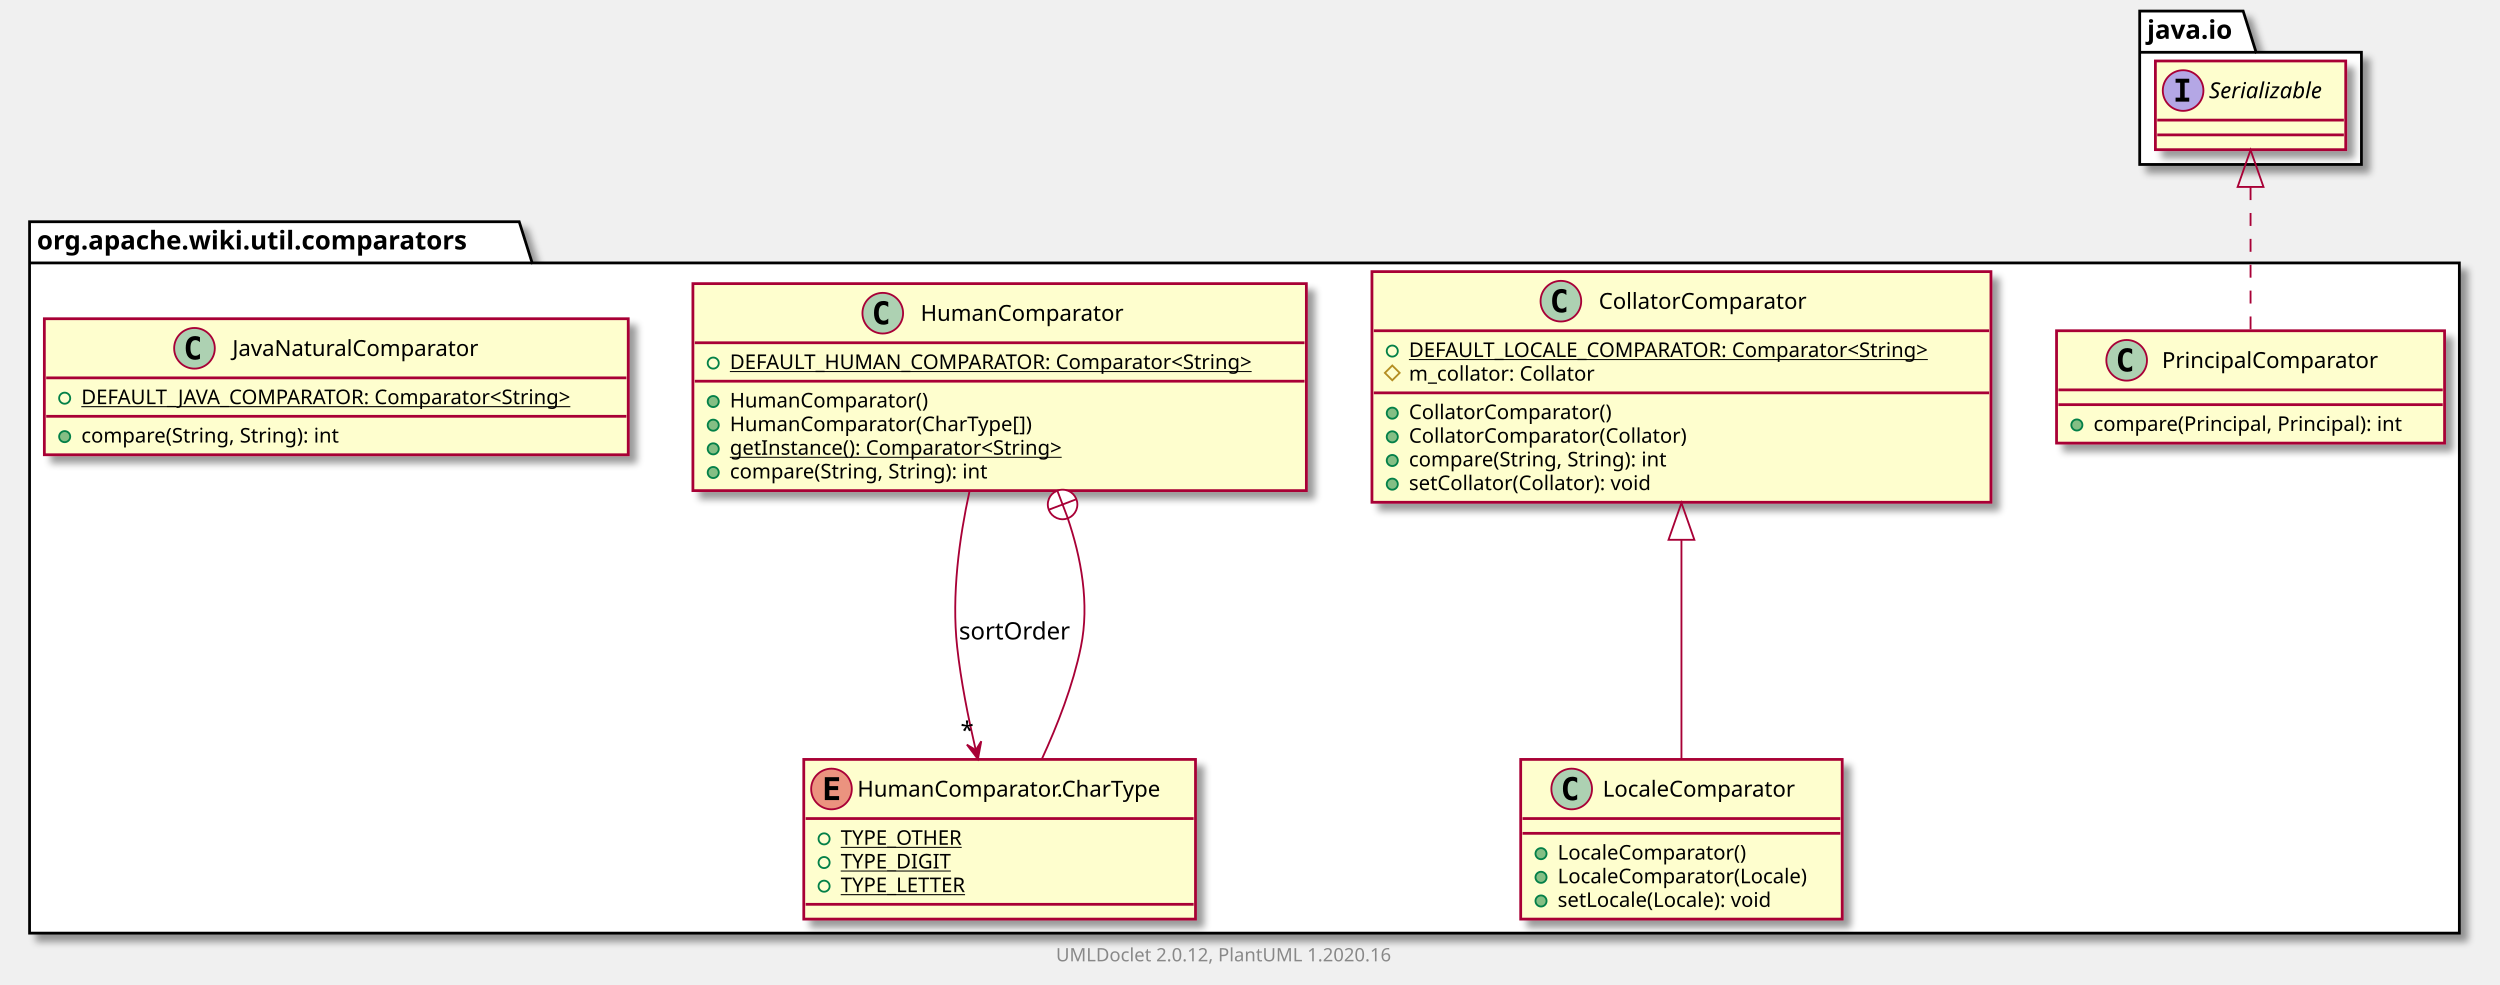
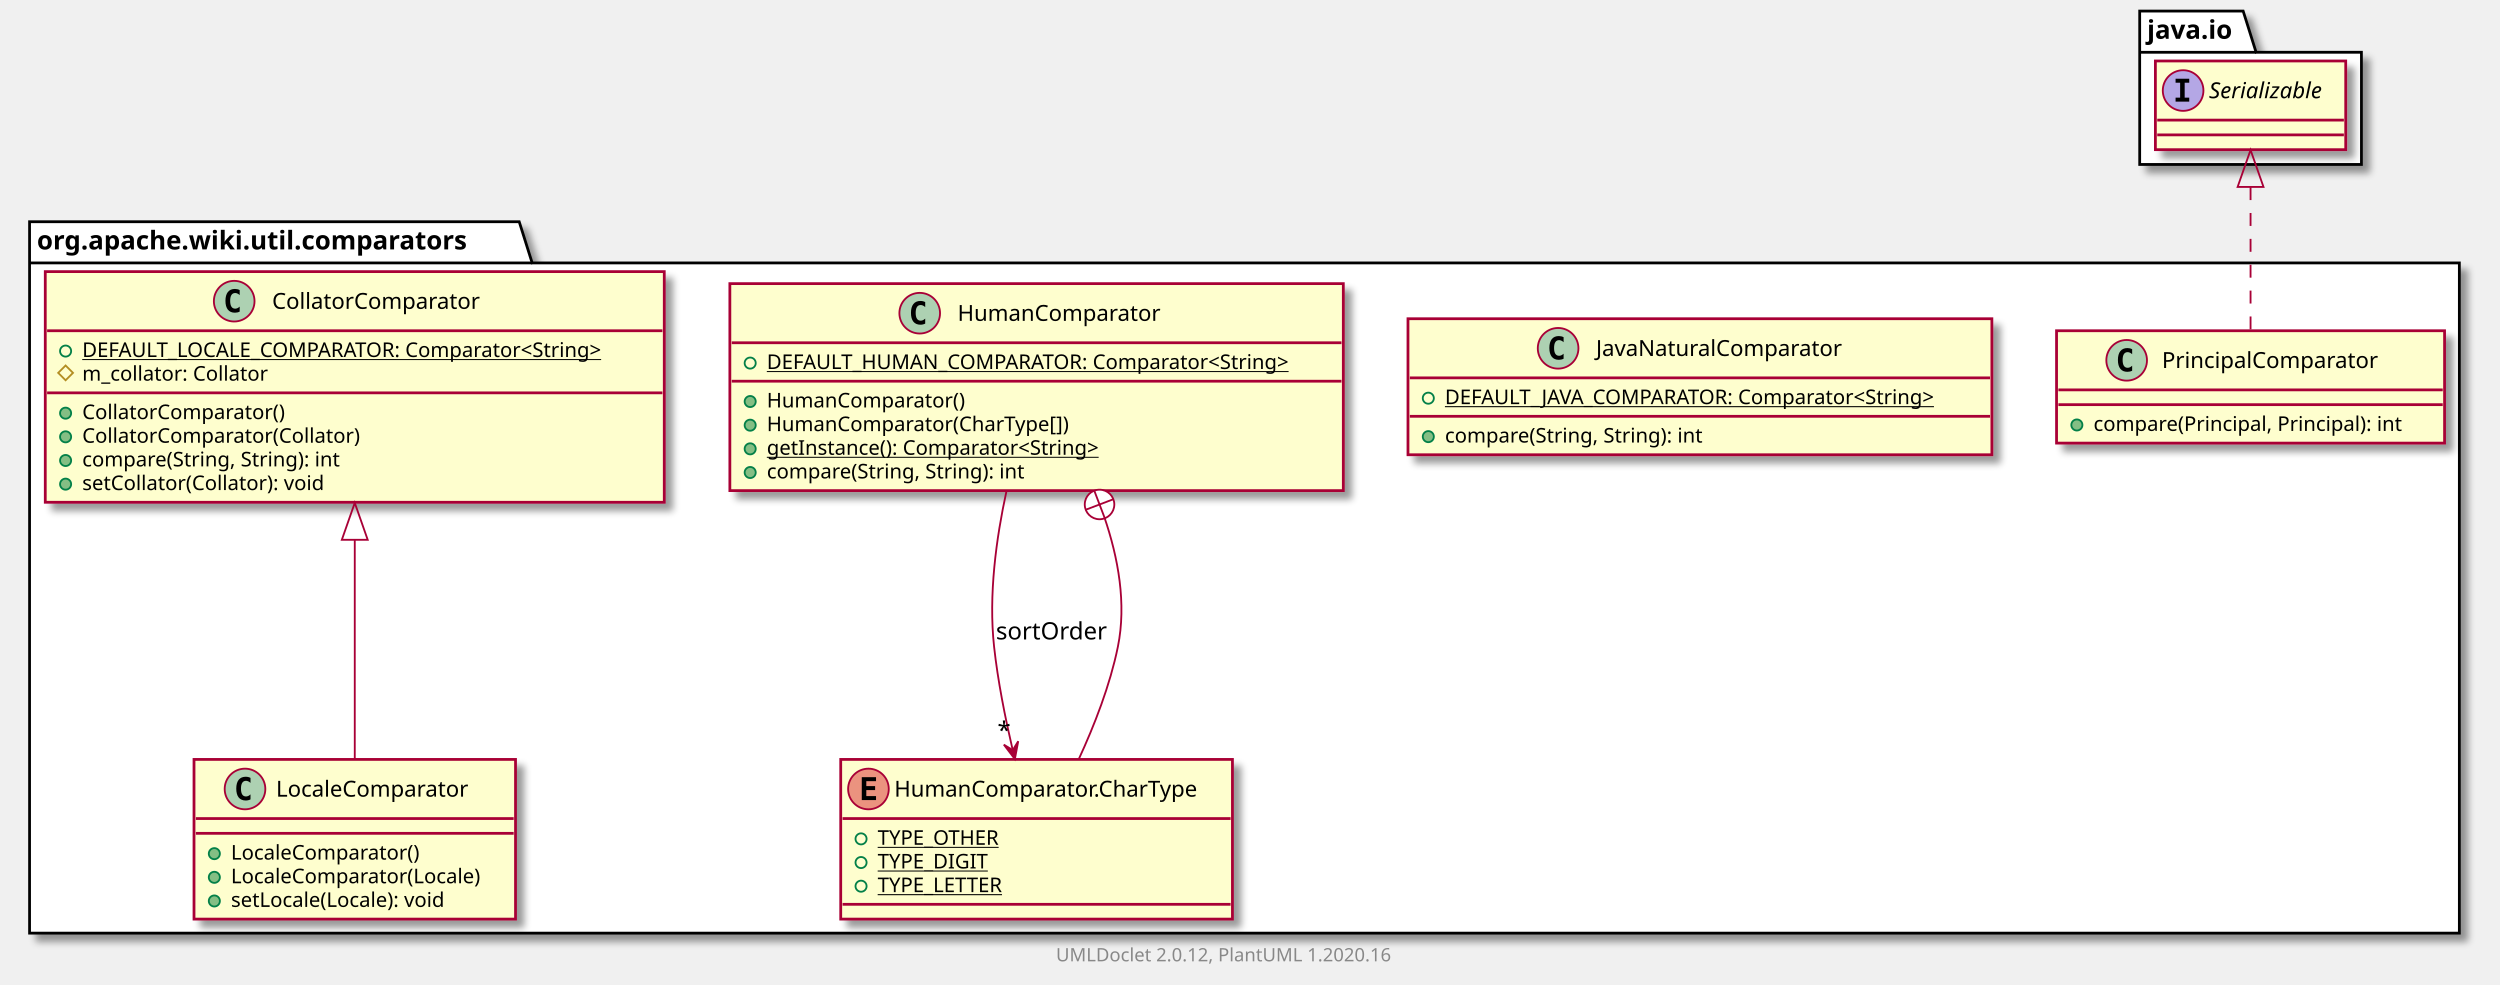
<svg xmlns="http://www.w3.org/2000/svg" xmlns:xlink="http://www.w3.org/1999/xlink" contentScriptType="application/ecmascript" contentStyleType="text/css" height="533px" preserveAspectRatio="none" style="width:1353px;height:533px;" version="1.1" viewBox="0 0 1353 533" width="1353px" zoomAndPan="magnify">
  <defs>
-     <filter height="300%" id="f3k87xmz25ext" width="300%" x="-1" y="-1">
+     <filter height="300%" id="f1au7g8f71t9x1" width="300%" x="-1" y="-1">
      <feGaussianBlur result="blurOut" stdDeviation="2.0" />
      <feColorMatrix in="blurOut" result="blurOut2" type="matrix" values="0 0 0 0 0 0 0 0 0 0 0 0 0 0 0 0 0 0 .4 0" />
      <feOffset dx="4.0" dy="4.0" in="blurOut2" result="blurOut3" />
      <feBlend in="SourceGraphic" in2="blurOut3" mode="normal" />
    </filter>
  </defs>
  <g>
-     <polygon fill="#FFFFFF" filter="url(#f3k87xmz25ext)" points="16,120,281,120,288,142.297,1331,142.297,1331,505,16,505,16,120" style="stroke: #000000; stroke-width: 1.5;" />
+     <polygon fill="#FFFFFF" filter="url(#f1au7g8f71t9x1)" points="16,120,281,120,288,142.297,1331,142.297,1331,505,16,505,16,120" style="stroke: #000000; stroke-width: 1.5;" />
    <line style="stroke: #000000; stroke-width: 1.5;" x1="16" x2="288" y1="142.297" y2="142.297" />
    <text fill="#000000" font-family="sans-serif" font-size="14" font-weight="bold" lengthAdjust="spacingAndGlyphs" textLength="259" x="20" y="134.995">org.apache.wiki.util.comparators</text>
-     <polygon fill="#FFFFFF" filter="url(#f3k87xmz25ext)" points="1158,6,1214,6,1221,28.297,1278,28.297,1278,89,1158,89,1158,6" style="stroke: #000000; stroke-width: 1.5;" />
+     <polygon fill="#FFFFFF" filter="url(#f1au7g8f71t9x1)" points="1158,6,1214,6,1221,28.297,1278,28.297,1278,89,1158,89,1158,6" style="stroke: #000000; stroke-width: 1.5;" />
    <line style="stroke: #000000; stroke-width: 1.5;" x1="1158" x2="1221" y1="28.297" y2="28.297" />
    <text fill="#000000" font-family="sans-serif" font-size="14" font-weight="bold" lengthAdjust="spacingAndGlyphs" textLength="50" x="1162" y="20.995">java.io</text>
    <a href="PrincipalComparator.html" target="_top" title="PrincipalComparator.html" xlink:actuate="onRequest" xlink:href="PrincipalComparator.html" xlink:show="new" xlink:title="PrincipalComparator.html" xlink:type="simple">
-       <rect codeLine="3" fill="#FEFECE" filter="url(#f3k87xmz25ext)" height="60.805" id="org.apache.wiki.util.comparators.PrincipalComparator" style="stroke: #A80036; stroke-width: 1.5;" width="210" x="1113" y="179" />
+       <rect codeLine="3" fill="#FEFECE" filter="url(#f1au7g8f71t9x1)" height="60.805" id="org.apache.wiki.util.comparators.PrincipalComparator" style="stroke: #A80036; stroke-width: 1.5;" width="210" x="1113" y="179" />
      <ellipse cx="1150.95" cy="195" fill="#ADD1B2" rx="11" ry="11" style="stroke: #A80036; stroke-width: 1.0;" />
      <path d="M1153.919,200.641 Q1153.341,200.938 1152.7,201.078 Q1152.059,201.234 1151.356,201.234 Q1148.856,201.234 1147.528,199.594 Q1146.216,197.938 1146.216,194.812 Q1146.216,191.688 1147.528,190.031 Q1148.856,188.375 1151.356,188.375 Q1152.059,188.375 1152.7,188.531 Q1153.356,188.688 1153.919,188.984 L1153.919,191.703 Q1153.294,191.125 1152.7,190.859 Q1152.106,190.578 1151.481,190.578 Q1150.138,190.578 1149.45,191.656 Q1148.763,192.719 1148.763,194.812 Q1148.763,196.906 1149.45,197.984 Q1150.138,199.047 1151.481,199.047 Q1152.106,199.047 1152.7,198.781 Q1153.294,198.5 1153.919,197.922 L1153.919,200.641 Z " />
      <text fill="#000000" font-family="sans-serif" font-size="12" lengthAdjust="spacingAndGlyphs" textLength="127" x="1170.05" y="199.154">PrincipalComparator</text>
      <line style="stroke: #A80036; stroke-width: 1.5;" x1="1114" x2="1322" y1="211" y2="211" />
      <line style="stroke: #A80036; stroke-width: 1.5;" x1="1114" x2="1322" y1="219" y2="219" />
      <ellipse cx="1124" cy="230" fill="#84BE84" rx="3" ry="3" style="stroke: #038048; stroke-width: 1.0;" />
      <text fill="#000000" font-family="sans-serif" font-size="11" lengthAdjust="spacingAndGlyphs" textLength="184" x="1133" y="233.21">compare(Principal, Principal): int</text>
    </a>
+     <a href="JavaNaturalComparator.html" target="_top" title="JavaNaturalComparator.html" xlink:actuate="onRequest" xlink:href="JavaNaturalComparator.html" xlink:show="new" xlink:title="JavaNaturalComparator.html" xlink:type="simple">
+       <rect codeLine="7" fill="#FEFECE" filter="url(#f1au7g8f71t9x1)" height="73.609" id="org.apache.wiki.util.comparators.JavaNaturalComparator" style="stroke: #A80036; stroke-width: 1.5;" width="316" x="762" y="172.5" />
+       <ellipse cx="843.25" cy="188.5" fill="#ADD1B2" rx="11" ry="11" style="stroke: #A80036; stroke-width: 1.0;" />
+       <path d="M846.219,194.141 Q845.641,194.438 845,194.578 Q844.359,194.734 843.656,194.734 Q841.156,194.734 839.828,193.094 Q838.516,191.438 838.516,188.312 Q838.516,185.188 839.828,183.531 Q841.156,181.875 843.656,181.875 Q844.359,181.875 845,182.031 Q845.656,182.188 846.219,182.484 L846.219,185.203 Q845.594,184.625 845,184.359 Q844.406,184.078 843.781,184.078 Q842.438,184.078 841.75,185.156 Q841.062,186.219 841.062,188.312 Q841.062,190.406 841.75,191.484 Q842.438,192.547 843.781,192.547 Q844.406,192.547 845,192.281 Q845.594,192 846.219,191.422 L846.219,194.141 Z " />
+       <text fill="#000000" font-family="sans-serif" font-size="12" lengthAdjust="spacingAndGlyphs" textLength="145" x="863.75" y="192.654">JavaNaturalComparator</text>
+       <line style="stroke: #A80036; stroke-width: 1.5;" x1="763" x2="1077" y1="204.5" y2="204.5" />
+       <ellipse cx="773" cy="215.5" fill="none" rx="3" ry="3" style="stroke: #038048; stroke-width: 1.0;" />
+       <text fill="#000000" font-family="sans-serif" font-size="11" lengthAdjust="spacingAndGlyphs" text-decoration="underline" textLength="290" x="782" y="218.71">DEFAULT_JAVA_COMPARATOR: Comparator&lt;String&gt;</text>
+       <line style="stroke: #A80036; stroke-width: 1.5;" x1="763" x2="1077" y1="225.305" y2="225.305" />
+       <ellipse cx="773" cy="236.305" fill="#84BE84" rx="3" ry="3" style="stroke: #038048; stroke-width: 1.0;" />
+       <text fill="#000000" font-family="sans-serif" font-size="11" lengthAdjust="spacingAndGlyphs" textLength="156" x="782" y="239.515">compare(String, String): int</text>
+     </a>
+     <a href="HumanComparator.html" target="_top" title="HumanComparator.html" xlink:actuate="onRequest" xlink:href="HumanComparator.html" xlink:show="new" xlink:title="HumanComparator.html" xlink:type="simple">
+       <rect codeLine="12" fill="#FEFECE" filter="url(#f1au7g8f71t9x1)" height="112.023" id="org.apache.wiki.util.comparators.HumanComparator" style="stroke: #A80036; stroke-width: 1.5;" width="332" x="395" y="153.5" />
+       <ellipse cx="497.75" cy="169.5" fill="#ADD1B2" rx="11" ry="11" style="stroke: #A80036; stroke-width: 1.0;" />
+       <path d="M500.719,175.141 Q500.141,175.438 499.5,175.578 Q498.859,175.734 498.156,175.734 Q495.656,175.734 494.328,174.094 Q493.016,172.438 493.016,169.312 Q493.016,166.188 494.328,164.531 Q495.656,162.875 498.156,162.875 Q498.859,162.875 499.5,163.031 Q500.156,163.188 500.719,163.484 L500.719,166.203 Q500.094,165.625 499.5,165.359 Q498.906,165.078 498.281,165.078 Q496.938,165.078 496.25,166.156 Q495.562,167.219 495.562,169.312 Q495.562,171.406 496.25,172.484 Q496.938,173.547 498.281,173.547 Q498.906,173.547 499.5,173.281 Q500.094,173 500.719,172.422 L500.719,175.141 Z " />
+       <text fill="#000000" font-family="sans-serif" font-size="12" lengthAdjust="spacingAndGlyphs" textLength="118" x="518.25" y="173.654">HumanComparator</text>
+       <line style="stroke: #A80036; stroke-width: 1.5;" x1="396" x2="726" y1="185.5" y2="185.5" />
+       <ellipse cx="406" cy="196.5" fill="none" rx="3" ry="3" style="stroke: #038048; stroke-width: 1.0;" />
+       <text fill="#000000" font-family="sans-serif" font-size="11" lengthAdjust="spacingAndGlyphs" text-decoration="underline" textLength="306" x="415" y="199.71">DEFAULT_HUMAN_COMPARATOR: Comparator&lt;String&gt;</text>
+       <line style="stroke: #A80036; stroke-width: 1.5;" x1="396" x2="726" y1="206.305" y2="206.305" />
+       <ellipse cx="406" cy="217.305" fill="#84BE84" rx="3" ry="3" style="stroke: #038048; stroke-width: 1.0;" />
+       <text fill="#000000" font-family="sans-serif" font-size="11" lengthAdjust="spacingAndGlyphs" textLength="116" x="415" y="220.515">HumanComparator()</text>
+       <ellipse cx="406" cy="230.109" fill="#84BE84" rx="3" ry="3" style="stroke: #038048; stroke-width: 1.0;" />
+       <text fill="#000000" font-family="sans-serif" font-size="11" lengthAdjust="spacingAndGlyphs" textLength="178" x="415" y="233.32">HumanComparator(CharType[])</text>
+       <ellipse cx="406" cy="242.914" fill="#84BE84" rx="3" ry="3" style="stroke: #038048; stroke-width: 1.0;" />
+       <text fill="#000000" font-family="sans-serif" font-size="11" lengthAdjust="spacingAndGlyphs" text-decoration="underline" textLength="202" x="415" y="246.125">getInstance(): Comparator&lt;String&gt;</text>
+       <ellipse cx="406" cy="255.719" fill="#84BE84" rx="3" ry="3" style="stroke: #038048; stroke-width: 1.0;" />
+       <text fill="#000000" font-family="sans-serif" font-size="11" lengthAdjust="spacingAndGlyphs" textLength="156" x="415" y="258.929">compare(String, String): int</text>
+     </a>
+     <a href="HumanComparator.CharType.html" target="_top" title="HumanComparator.CharType.html" xlink:actuate="onRequest" xlink:href="HumanComparator.CharType.html" xlink:show="new" xlink:title="HumanComparator.CharType.html" xlink:type="simple">
+       <rect codeLine="20" fill="#FEFECE" filter="url(#f1au7g8f71t9x1)" height="86.414" id="org.apache.wiki.util.comparators.HumanComparator.CharType" style="stroke: #A80036; stroke-width: 1.5;" width="212" x="455" y="411" />
+       <ellipse cx="470" cy="427" fill="#EB937F" rx="11" ry="11" style="stroke: #A80036; stroke-width: 1.0;" />
+       <path d="M474.109,433 L466.391,433 L466.391,420.609 L474.109,420.609 L474.109,422.766 L468.844,422.766 L468.844,425.438 L473.609,425.438 L473.609,427.594 L468.844,427.594 L468.844,430.844 L474.109,430.844 L474.109,433 Z " />
+       <text fill="#000000" font-family="sans-serif" font-size="12" lengthAdjust="spacingAndGlyphs" textLength="180" x="484" y="431.154">HumanComparator.CharType</text>
+       <line style="stroke: #A80036; stroke-width: 1.5;" x1="456" x2="666" y1="443" y2="443" />
+       <ellipse cx="466" cy="454" fill="none" rx="3" ry="3" style="stroke: #038048; stroke-width: 1.0;" />
+       <text fill="#000000" font-family="sans-serif" font-size="11" lengthAdjust="spacingAndGlyphs" text-decoration="underline" textLength="72" x="475" y="457.21">TYPE_OTHER</text>
+       <ellipse cx="466" cy="466.805" fill="none" rx="3" ry="3" style="stroke: #038048; stroke-width: 1.0;" />
+       <text fill="#000000" font-family="sans-serif" font-size="11" lengthAdjust="spacingAndGlyphs" text-decoration="underline" textLength="64" x="475" y="470.015">TYPE_DIGIT</text>
+       <ellipse cx="466" cy="479.609" fill="none" rx="3" ry="3" style="stroke: #038048; stroke-width: 1.0;" />
+       <text fill="#000000" font-family="sans-serif" font-size="11" lengthAdjust="spacingAndGlyphs" text-decoration="underline" textLength="75" x="475" y="482.82">TYPE_LETTER</text>
+       <line style="stroke: #A80036; stroke-width: 1.5;" x1="456" x2="666" y1="489.414" y2="489.414" />
+     </a>
    <a href="CollatorComparator.html" target="_top" title="CollatorComparator.html" xlink:actuate="onRequest" xlink:href="CollatorComparator.html" xlink:show="new" xlink:title="CollatorComparator.html" xlink:type="simple">
-       <rect codeLine="7" fill="#FEFECE" filter="url(#f3k87xmz25ext)" height="124.828" id="org.apache.wiki.util.comparators.CollatorComparator" style="stroke: #A80036; stroke-width: 1.5;" width="335" x="742.5" y="147" />
-       <ellipse cx="844.75" cy="163" fill="#ADD1B2" rx="11" ry="11" style="stroke: #A80036; stroke-width: 1.0;" />
-       <path d="M847.719,168.641 Q847.141,168.938 846.5,169.078 Q845.859,169.234 845.156,169.234 Q842.656,169.234 841.328,167.594 Q840.016,165.938 840.016,162.812 Q840.016,159.688 841.328,158.031 Q842.656,156.375 845.156,156.375 Q845.859,156.375 846.5,156.531 Q847.156,156.688 847.719,156.984 L847.719,159.703 Q847.094,159.125 846.5,158.859 Q845.906,158.578 845.281,158.578 Q843.938,158.578 843.25,159.656 Q842.562,160.719 842.562,162.812 Q842.562,164.906 843.25,165.984 Q843.938,167.047 845.281,167.047 Q845.906,167.047 846.5,166.781 Q847.094,166.5 847.719,165.922 L847.719,168.641 Z " />
-       <text fill="#000000" font-family="sans-serif" font-size="12" lengthAdjust="spacingAndGlyphs" textLength="122" x="865.25" y="167.154">CollatorComparator</text>
-       <line style="stroke: #A80036; stroke-width: 1.5;" x1="743.5" x2="1076.5" y1="179" y2="179" />
-       <ellipse cx="753.5" cy="190" fill="none" rx="3" ry="3" style="stroke: #038048; stroke-width: 1.0;" />
-       <text fill="#000000" font-family="sans-serif" font-size="11" lengthAdjust="spacingAndGlyphs" text-decoration="underline" textLength="309" x="762.5" y="193.21">DEFAULT_LOCALE_COMPARATOR: Comparator&lt;String&gt;</text>
-       <polygon fill="none" points="753.5,197.805,757.5,201.805,753.5,205.805,749.5,201.805" style="stroke: #B38D22; stroke-width: 1.0;" />
-       <text fill="#000000" font-family="sans-serif" font-size="11" lengthAdjust="spacingAndGlyphs" textLength="111" x="762.5" y="206.015">m_collator: Collator</text>
-       <line style="stroke: #A80036; stroke-width: 1.5;" x1="743.5" x2="1076.5" y1="212.609" y2="212.609" />
-       <ellipse cx="753.5" cy="223.609" fill="#84BE84" rx="3" ry="3" style="stroke: #038048; stroke-width: 1.0;" />
-       <text fill="#000000" font-family="sans-serif" font-size="11" lengthAdjust="spacingAndGlyphs" textLength="120" x="762.5" y="226.82">CollatorComparator()</text>
-       <ellipse cx="753.5" cy="236.414" fill="#84BE84" rx="3" ry="3" style="stroke: #038048; stroke-width: 1.0;" />
-       <text fill="#000000" font-family="sans-serif" font-size="11" lengthAdjust="spacingAndGlyphs" textLength="164" x="762.5" y="239.625">CollatorComparator(Collator)</text>
-       <ellipse cx="753.5" cy="249.219" fill="#84BE84" rx="3" ry="3" style="stroke: #038048; stroke-width: 1.0;" />
-       <text fill="#000000" font-family="sans-serif" font-size="11" lengthAdjust="spacingAndGlyphs" textLength="156" x="762.5" y="252.429">compare(String, String): int</text>
-       <ellipse cx="753.5" cy="262.023" fill="#84BE84" rx="3" ry="3" style="stroke: #038048; stroke-width: 1.0;" />
-       <text fill="#000000" font-family="sans-serif" font-size="11" lengthAdjust="spacingAndGlyphs" textLength="145" x="762.5" y="265.234">setCollator(Collator): void</text>
+       <rect codeLine="26" fill="#FEFECE" filter="url(#f1au7g8f71t9x1)" height="124.828" id="org.apache.wiki.util.comparators.CollatorComparator" style="stroke: #A80036; stroke-width: 1.5;" width="335" x="24.5" y="147" />
+       <ellipse cx="126.75" cy="163" fill="#ADD1B2" rx="11" ry="11" style="stroke: #A80036; stroke-width: 1.0;" />
+       <path d="M129.719,168.641 Q129.141,168.938 128.5,169.078 Q127.859,169.234 127.156,169.234 Q124.656,169.234 123.328,167.594 Q122.016,165.938 122.016,162.812 Q122.016,159.688 123.328,158.031 Q124.656,156.375 127.156,156.375 Q127.859,156.375 128.5,156.531 Q129.156,156.688 129.719,156.984 L129.719,159.703 Q129.094,159.125 128.5,158.859 Q127.906,158.578 127.281,158.578 Q125.938,158.578 125.25,159.656 Q124.562,160.719 124.562,162.812 Q124.562,164.906 125.25,165.984 Q125.938,167.047 127.281,167.047 Q127.906,167.047 128.5,166.781 Q129.094,166.5 129.719,165.922 L129.719,168.641 Z " />
+       <text fill="#000000" font-family="sans-serif" font-size="12" lengthAdjust="spacingAndGlyphs" textLength="122" x="147.25" y="167.154">CollatorComparator</text>
+       <line style="stroke: #A80036; stroke-width: 1.5;" x1="25.5" x2="358.5" y1="179" y2="179" />
+       <ellipse cx="35.5" cy="190" fill="none" rx="3" ry="3" style="stroke: #038048; stroke-width: 1.0;" />
+       <text fill="#000000" font-family="sans-serif" font-size="11" lengthAdjust="spacingAndGlyphs" text-decoration="underline" textLength="309" x="44.5" y="193.21">DEFAULT_LOCALE_COMPARATOR: Comparator&lt;String&gt;</text>
+       <polygon fill="none" points="35.5,197.805,39.5,201.805,35.5,205.805,31.5,201.805" style="stroke: #B38D22; stroke-width: 1.0;" />
+       <text fill="#000000" font-family="sans-serif" font-size="11" lengthAdjust="spacingAndGlyphs" textLength="111" x="44.5" y="206.015">m_collator: Collator</text>
+       <line style="stroke: #A80036; stroke-width: 1.5;" x1="25.5" x2="358.5" y1="212.609" y2="212.609" />
+       <ellipse cx="35.5" cy="223.609" fill="#84BE84" rx="3" ry="3" style="stroke: #038048; stroke-width: 1.0;" />
+       <text fill="#000000" font-family="sans-serif" font-size="11" lengthAdjust="spacingAndGlyphs" textLength="120" x="44.5" y="226.82">CollatorComparator()</text>
+       <ellipse cx="35.5" cy="236.414" fill="#84BE84" rx="3" ry="3" style="stroke: #038048; stroke-width: 1.0;" />
+       <text fill="#000000" font-family="sans-serif" font-size="11" lengthAdjust="spacingAndGlyphs" textLength="164" x="44.5" y="239.625">CollatorComparator(Collator)</text>
+       <ellipse cx="35.5" cy="249.219" fill="#84BE84" rx="3" ry="3" style="stroke: #038048; stroke-width: 1.0;" />
+       <text fill="#000000" font-family="sans-serif" font-size="11" lengthAdjust="spacingAndGlyphs" textLength="156" x="44.5" y="252.429">compare(String, String): int</text>
+       <ellipse cx="35.5" cy="262.023" fill="#84BE84" rx="3" ry="3" style="stroke: #038048; stroke-width: 1.0;" />
+       <text fill="#000000" font-family="sans-serif" font-size="11" lengthAdjust="spacingAndGlyphs" textLength="145" x="44.5" y="265.234">setCollator(Collator): void</text>
    </a>
    <a href="LocaleComparator.html" target="_top" title="LocaleComparator.html" xlink:actuate="onRequest" xlink:href="LocaleComparator.html" xlink:show="new" xlink:title="LocaleComparator.html" xlink:type="simple">
-       <rect codeLine="16" fill="#FEFECE" filter="url(#f3k87xmz25ext)" height="86.414" id="org.apache.wiki.util.comparators.LocaleComparator" style="stroke: #A80036; stroke-width: 1.5;" width="174" x="823" y="411" />
-       <ellipse cx="850.6" cy="427" fill="#ADD1B2" rx="11" ry="11" style="stroke: #A80036; stroke-width: 1.0;" />
-       <path d="M853.569,432.641 Q852.991,432.938 852.35,433.078 Q851.709,433.234 851.006,433.234 Q848.506,433.234 847.178,431.594 Q845.866,429.938 845.866,426.812 Q845.866,423.688 847.178,422.031 Q848.506,420.375 851.006,420.375 Q851.709,420.375 852.35,420.531 Q853.006,420.688 853.569,420.984 L853.569,423.703 Q852.944,423.125 852.35,422.859 Q851.756,422.578 851.131,422.578 Q849.788,422.578 849.1,423.656 Q848.413,424.719 848.413,426.812 Q848.413,428.906 849.1,429.984 Q849.788,431.047 851.131,431.047 Q851.756,431.047 852.35,430.781 Q852.944,430.5 853.569,429.922 L853.569,432.641 Z " />
-       <text fill="#000000" font-family="sans-serif" font-size="12" lengthAdjust="spacingAndGlyphs" textLength="114" x="867.4" y="431.154">LocaleComparator</text>
-       <line style="stroke: #A80036; stroke-width: 1.5;" x1="824" x2="996" y1="443" y2="443" />
-       <line style="stroke: #A80036; stroke-width: 1.5;" x1="824" x2="996" y1="451" y2="451" />
-       <ellipse cx="834" cy="462" fill="#84BE84" rx="3" ry="3" style="stroke: #038048; stroke-width: 1.0;" />
-       <text fill="#000000" font-family="sans-serif" font-size="11" lengthAdjust="spacingAndGlyphs" textLength="112" x="843" y="465.21">LocaleComparator()</text>
-       <ellipse cx="834" cy="474.805" fill="#84BE84" rx="3" ry="3" style="stroke: #038048; stroke-width: 1.0;" />
-       <text fill="#000000" font-family="sans-serif" font-size="11" lengthAdjust="spacingAndGlyphs" textLength="148" x="843" y="478.015">LocaleComparator(Locale)</text>
-       <ellipse cx="834" cy="487.609" fill="#84BE84" rx="3" ry="3" style="stroke: #038048; stroke-width: 1.0;" />
-       <text fill="#000000" font-family="sans-serif" font-size="11" lengthAdjust="spacingAndGlyphs" textLength="129" x="843" y="490.82">setLocale(Locale): void</text>
+       <rect codeLine="35" fill="#FEFECE" filter="url(#f1au7g8f71t9x1)" height="86.414" id="org.apache.wiki.util.comparators.LocaleComparator" style="stroke: #A80036; stroke-width: 1.5;" width="174" x="105" y="411" />
+       <ellipse cx="132.6" cy="427" fill="#ADD1B2" rx="11" ry="11" style="stroke: #A80036; stroke-width: 1.0;" />
+       <path d="M135.569,432.641 Q134.991,432.938 134.35,433.078 Q133.709,433.234 133.006,433.234 Q130.506,433.234 129.178,431.594 Q127.866,429.938 127.866,426.812 Q127.866,423.688 129.178,422.031 Q130.506,420.375 133.006,420.375 Q133.709,420.375 134.35,420.531 Q135.006,420.688 135.569,420.984 L135.569,423.703 Q134.944,423.125 134.35,422.859 Q133.756,422.578 133.131,422.578 Q131.787,422.578 131.1,423.656 Q130.412,424.719 130.412,426.812 Q130.412,428.906 131.1,429.984 Q131.787,431.047 133.131,431.047 Q133.756,431.047 134.35,430.781 Q134.944,430.5 135.569,429.922 L135.569,432.641 Z " />
+       <text fill="#000000" font-family="sans-serif" font-size="12" lengthAdjust="spacingAndGlyphs" textLength="114" x="149.4" y="431.154">LocaleComparator</text>
+       <line style="stroke: #A80036; stroke-width: 1.5;" x1="106" x2="278" y1="443" y2="443" />
+       <line style="stroke: #A80036; stroke-width: 1.5;" x1="106" x2="278" y1="451" y2="451" />
+       <ellipse cx="116" cy="462" fill="#84BE84" rx="3" ry="3" style="stroke: #038048; stroke-width: 1.0;" />
+       <text fill="#000000" font-family="sans-serif" font-size="11" lengthAdjust="spacingAndGlyphs" textLength="112" x="125" y="465.21">LocaleComparator()</text>
+       <ellipse cx="116" cy="474.805" fill="#84BE84" rx="3" ry="3" style="stroke: #038048; stroke-width: 1.0;" />
+       <text fill="#000000" font-family="sans-serif" font-size="11" lengthAdjust="spacingAndGlyphs" textLength="148" x="125" y="478.015">LocaleComparator(Locale)</text>
+       <ellipse cx="116" cy="487.609" fill="#84BE84" rx="3" ry="3" style="stroke: #038048; stroke-width: 1.0;" />
+       <text fill="#000000" font-family="sans-serif" font-size="11" lengthAdjust="spacingAndGlyphs" textLength="129" x="125" y="490.82">setLocale(Locale): void</text>
    </a>
-     <a href="HumanComparator.html" target="_top" title="HumanComparator.html" xlink:actuate="onRequest" xlink:href="HumanComparator.html" xlink:show="new" xlink:title="HumanComparator.html" xlink:type="simple">
-       <rect codeLine="22" fill="#FEFECE" filter="url(#f3k87xmz25ext)" height="112.023" id="org.apache.wiki.util.comparators.HumanComparator" style="stroke: #A80036; stroke-width: 1.5;" width="332" x="375" y="153.5" />
-       <ellipse cx="477.75" cy="169.5" fill="#ADD1B2" rx="11" ry="11" style="stroke: #A80036; stroke-width: 1.0;" />
-       <path d="M480.719,175.141 Q480.141,175.438 479.5,175.578 Q478.859,175.734 478.156,175.734 Q475.656,175.734 474.328,174.094 Q473.016,172.438 473.016,169.312 Q473.016,166.188 474.328,164.531 Q475.656,162.875 478.156,162.875 Q478.859,162.875 479.5,163.031 Q480.156,163.188 480.719,163.484 L480.719,166.203 Q480.094,165.625 479.5,165.359 Q478.906,165.078 478.281,165.078 Q476.938,165.078 476.25,166.156 Q475.562,167.219 475.562,169.312 Q475.562,171.406 476.25,172.484 Q476.938,173.547 478.281,173.547 Q478.906,173.547 479.5,173.281 Q480.094,173 480.719,172.422 L480.719,175.141 Z " />
-       <text fill="#000000" font-family="sans-serif" font-size="12" lengthAdjust="spacingAndGlyphs" textLength="118" x="498.25" y="173.654">HumanComparator</text>
-       <line style="stroke: #A80036; stroke-width: 1.5;" x1="376" x2="706" y1="185.5" y2="185.5" />
-       <ellipse cx="386" cy="196.5" fill="none" rx="3" ry="3" style="stroke: #038048; stroke-width: 1.0;" />
-       <text fill="#000000" font-family="sans-serif" font-size="11" lengthAdjust="spacingAndGlyphs" text-decoration="underline" textLength="306" x="395" y="199.71">DEFAULT_HUMAN_COMPARATOR: Comparator&lt;String&gt;</text>
-       <line style="stroke: #A80036; stroke-width: 1.5;" x1="376" x2="706" y1="206.305" y2="206.305" />
-       <ellipse cx="386" cy="217.305" fill="#84BE84" rx="3" ry="3" style="stroke: #038048; stroke-width: 1.0;" />
-       <text fill="#000000" font-family="sans-serif" font-size="11" lengthAdjust="spacingAndGlyphs" textLength="116" x="395" y="220.515">HumanComparator()</text>
-       <ellipse cx="386" cy="230.109" fill="#84BE84" rx="3" ry="3" style="stroke: #038048; stroke-width: 1.0;" />
-       <text fill="#000000" font-family="sans-serif" font-size="11" lengthAdjust="spacingAndGlyphs" textLength="178" x="395" y="233.32">HumanComparator(CharType[])</text>
-       <ellipse cx="386" cy="242.914" fill="#84BE84" rx="3" ry="3" style="stroke: #038048; stroke-width: 1.0;" />
-       <text fill="#000000" font-family="sans-serif" font-size="11" lengthAdjust="spacingAndGlyphs" text-decoration="underline" textLength="202" x="395" y="246.125">getInstance(): Comparator&lt;String&gt;</text>
-       <ellipse cx="386" cy="255.719" fill="#84BE84" rx="3" ry="3" style="stroke: #038048; stroke-width: 1.0;" />
-       <text fill="#000000" font-family="sans-serif" font-size="11" lengthAdjust="spacingAndGlyphs" textLength="156" x="395" y="258.929">compare(String, String): int</text>
-     </a>
-     <a href="HumanComparator.CharType.html" target="_top" title="HumanComparator.CharType.html" xlink:actuate="onRequest" xlink:href="HumanComparator.CharType.html" xlink:show="new" xlink:title="HumanComparator.CharType.html" xlink:type="simple">
-       <rect codeLine="30" fill="#FEFECE" filter="url(#f3k87xmz25ext)" height="86.414" id="org.apache.wiki.util.comparators.HumanComparator.CharType" style="stroke: #A80036; stroke-width: 1.5;" width="212" x="435" y="411" />
-       <ellipse cx="450" cy="427" fill="#EB937F" rx="11" ry="11" style="stroke: #A80036; stroke-width: 1.0;" />
-       <path d="M454.109,433 L446.391,433 L446.391,420.609 L454.109,420.609 L454.109,422.766 L448.844,422.766 L448.844,425.438 L453.609,425.438 L453.609,427.594 L448.844,427.594 L448.844,430.844 L454.109,430.844 L454.109,433 Z " />
-       <text fill="#000000" font-family="sans-serif" font-size="12" lengthAdjust="spacingAndGlyphs" textLength="180" x="464" y="431.154">HumanComparator.CharType</text>
-       <line style="stroke: #A80036; stroke-width: 1.5;" x1="436" x2="646" y1="443" y2="443" />
-       <ellipse cx="446" cy="454" fill="none" rx="3" ry="3" style="stroke: #038048; stroke-width: 1.0;" />
-       <text fill="#000000" font-family="sans-serif" font-size="11" lengthAdjust="spacingAndGlyphs" text-decoration="underline" textLength="72" x="455" y="457.21">TYPE_OTHER</text>
-       <ellipse cx="446" cy="466.805" fill="none" rx="3" ry="3" style="stroke: #038048; stroke-width: 1.0;" />
-       <text fill="#000000" font-family="sans-serif" font-size="11" lengthAdjust="spacingAndGlyphs" text-decoration="underline" textLength="64" x="455" y="470.015">TYPE_DIGIT</text>
-       <ellipse cx="446" cy="479.609" fill="none" rx="3" ry="3" style="stroke: #038048; stroke-width: 1.0;" />
-       <text fill="#000000" font-family="sans-serif" font-size="11" lengthAdjust="spacingAndGlyphs" text-decoration="underline" textLength="75" x="455" y="482.82">TYPE_LETTER</text>
-       <line style="stroke: #A80036; stroke-width: 1.5;" x1="436" x2="646" y1="489.414" y2="489.414" />
-     </a>
-     <a href="JavaNaturalComparator.html" target="_top" title="JavaNaturalComparator.html" xlink:actuate="onRequest" xlink:href="JavaNaturalComparator.html" xlink:show="new" xlink:title="JavaNaturalComparator.html" xlink:type="simple">
-       <rect codeLine="36" fill="#FEFECE" filter="url(#f3k87xmz25ext)" height="73.609" id="org.apache.wiki.util.comparators.JavaNaturalComparator" style="stroke: #A80036; stroke-width: 1.5;" width="316" x="24" y="172.5" />
-       <ellipse cx="105.25" cy="188.5" fill="#ADD1B2" rx="11" ry="11" style="stroke: #A80036; stroke-width: 1.0;" />
-       <path d="M108.219,194.141 Q107.641,194.438 107,194.578 Q106.359,194.734 105.656,194.734 Q103.156,194.734 101.828,193.094 Q100.516,191.438 100.516,188.312 Q100.516,185.188 101.828,183.531 Q103.156,181.875 105.656,181.875 Q106.359,181.875 107,182.031 Q107.656,182.188 108.219,182.484 L108.219,185.203 Q107.594,184.625 107,184.359 Q106.406,184.078 105.781,184.078 Q104.438,184.078 103.75,185.156 Q103.062,186.219 103.062,188.312 Q103.062,190.406 103.75,191.484 Q104.438,192.547 105.781,192.547 Q106.406,192.547 107,192.281 Q107.594,192 108.219,191.422 L108.219,194.141 Z " />
-       <text fill="#000000" font-family="sans-serif" font-size="12" lengthAdjust="spacingAndGlyphs" textLength="145" x="125.75" y="192.654">JavaNaturalComparator</text>
-       <line style="stroke: #A80036; stroke-width: 1.5;" x1="25" x2="339" y1="204.5" y2="204.5" />
-       <ellipse cx="35" cy="215.5" fill="none" rx="3" ry="3" style="stroke: #038048; stroke-width: 1.0;" />
-       <text fill="#000000" font-family="sans-serif" font-size="11" lengthAdjust="spacingAndGlyphs" text-decoration="underline" textLength="290" x="44" y="218.71">DEFAULT_JAVA_COMPARATOR: Comparator&lt;String&gt;</text>
-       <line style="stroke: #A80036; stroke-width: 1.5;" x1="25" x2="339" y1="225.305" y2="225.305" />
-       <ellipse cx="35" cy="236.305" fill="#84BE84" rx="3" ry="3" style="stroke: #038048; stroke-width: 1.0;" />
-       <text fill="#000000" font-family="sans-serif" font-size="11" lengthAdjust="spacingAndGlyphs" textLength="156" x="44" y="239.515">compare(String, String): int</text>
-     </a>
-     <rect codeLine="48" fill="#FEFECE" filter="url(#f3k87xmz25ext)" height="48" id="java.io.Serializable" style="stroke: #A80036; stroke-width: 1.5;" width="103" x="1166.5" y="33" />
+     <rect codeLine="48" fill="#FEFECE" filter="url(#f1au7g8f71t9x1)" height="48" id="java.io.Serializable" style="stroke: #A80036; stroke-width: 1.5;" width="103" x="1166.5" y="33" />
    <ellipse cx="1181.5" cy="49" fill="#B4A7E5" rx="11" ry="11" style="stroke: #A80036; stroke-width: 1.0;" />
    <path d="M1177.422,44.766 L1177.422,42.609 L1184.812,42.609 L1184.812,44.766 L1182.344,44.766 L1182.344,52.844 L1184.812,52.844 L1184.812,55 L1177.422,55 L1177.422,52.844 L1179.891,52.844 L1179.891,44.766 L1177.422,44.766 Z " />
    <text fill="#000000" font-family="sans-serif" font-size="12" font-style="italic" lengthAdjust="spacingAndGlyphs" textLength="71" x="1195.5" y="53.154">Serializable</text>
    <line style="stroke: #A80036; stroke-width: 1.5;" x1="1167.5" x2="1268.5" y1="65" y2="65" />
    <line style="stroke: #A80036; stroke-width: 1.5;" x1="1167.5" x2="1268.5" y1="73" y2="73" />
    <path codeLine="41" d="M1218,101.267 C1218,126.165 1218,156.618 1218,178.872 " fill="none" id="java.io.Serializable-backto-org.apache.wiki.util.comparators.PrincipalComparator" style="stroke: #A80036; stroke-width: 1.0; stroke-dasharray: 7.0,7.0;" />
    <polygon fill="none" points="1211,101.164,1218,81.164,1225,101.164,1211,101.164" style="stroke: #A80036; stroke-width: 1.0;" />
-     <path codeLine="42" d="M910,292.266 C910,332.023 910,378.022 910,410.776 " fill="none" id="org.apache.wiki.util.comparators.CollatorComparator-backto-org.apache.wiki.util.comparators.LocaleComparator" style="stroke: #A80036; stroke-width: 1.0;" />
-     <polygon fill="none" points="903,292.147,910,272.147,917,292.147,903,292.147" style="stroke: #A80036; stroke-width: 1.0;" />
-     <path codeLine="43" d="M524.722,265.713 C519.129,291.335 514.953,322.112 518,350 C520.002,368.325 523.933,388.148 527.986,405.525 " fill="none" id="org.apache.wiki.util.comparators.HumanComparator-to-org.apache.wiki.util.comparators.HumanComparator.CharType" style="stroke: #A80036; stroke-width: 1.0;" />
-     <polygon fill="#A80036" points="529.246,410.834,531.06,401.154,528.091,405.969,523.276,403.001,529.246,410.834" style="stroke: #A80036; stroke-width: 1.0;" />
-     <text fill="#000000" font-family="sans-serif" font-size="13" lengthAdjust="spacingAndGlyphs" textLength="61" x="519" y="346.067">sortOrder</text>
-     <text fill="#000000" font-family="sans-serif" font-size="13" lengthAdjust="spacingAndGlyphs" textLength="7" x="519.815" y="399.804">*</text>
-     <path codeLine="44" d="M577.621,279.73 C585.24,301.954 589.71,326.779 585,350 C580.771,370.847 572.224,392.704 563.777,410.971 " fill="none" id="org.apache.wiki.util.comparators.HumanComparator-backto-org.apache.wiki.util.comparators.HumanComparator.CharType" style="stroke: #A80036; stroke-width: 1.0;" />
-     <ellipse cx="575.069" cy="273.022" fill="#FFFFFF" rx="8" ry="8" style="stroke: #A80036; stroke-width: 1.0;" />
-     <line style="stroke: #A80036; stroke-width: 1.0;" x1="577.914" x2="572.224" y1="280.499" y2="265.545" />
-     <line style="stroke: #A80036; stroke-width: 1.0;" x1="567.592" x2="582.546" y1="275.866" y2="270.177" />
+     <path codeLine="42" d="M544.722,265.713 C539.129,291.335 534.953,322.112 538,350 C540.002,368.325 543.933,388.148 547.986,405.525 " fill="none" id="org.apache.wiki.util.comparators.HumanComparator-to-org.apache.wiki.util.comparators.HumanComparator.CharType" style="stroke: #A80036; stroke-width: 1.0;" />
+     <polygon fill="#A80036" points="549.246,410.834,551.06,401.154,548.091,405.969,543.276,403.001,549.246,410.834" style="stroke: #A80036; stroke-width: 1.0;" />
+     <text fill="#000000" font-family="sans-serif" font-size="13" lengthAdjust="spacingAndGlyphs" textLength="61" x="539" y="346.067">sortOrder</text>
+     <text fill="#000000" font-family="sans-serif" font-size="13" lengthAdjust="spacingAndGlyphs" textLength="7" x="539.815" y="399.804">*</text>
+     <path codeLine="43" d="M597.621,279.73 C605.24,301.954 609.71,326.779 605,350 C600.771,370.847 592.224,392.704 583.777,410.971 " fill="none" id="org.apache.wiki.util.comparators.HumanComparator-backto-org.apache.wiki.util.comparators.HumanComparator.CharType" style="stroke: #A80036; stroke-width: 1.0;" />
+     <ellipse cx="595.069" cy="273.022" fill="#FFFFFF" rx="8" ry="8" style="stroke: #A80036; stroke-width: 1.0;" />
+     <line style="stroke: #A80036; stroke-width: 1.0;" x1="597.914" x2="592.224" y1="280.499" y2="265.545" />
+     <line style="stroke: #A80036; stroke-width: 1.0;" x1="587.592" x2="602.546" y1="275.866" y2="270.177" />
+     <path codeLine="44" d="M192,292.266 C192,332.023 192,378.022 192,410.776 " fill="none" id="org.apache.wiki.util.comparators.CollatorComparator-backto-org.apache.wiki.util.comparators.LocaleComparator" style="stroke: #A80036; stroke-width: 1.0;" />
+     <polygon fill="none" points="185,292.147,192,272.147,199,292.147,185,292.147" style="stroke: #A80036; stroke-width: 1.0;" />
    <text fill="#888888" font-family="sans-serif" font-size="10" lengthAdjust="spacingAndGlyphs" textLength="192" x="571.5" y="520.282">UMLDoclet 2.0.12, PlantUML 1.2020.16</text>
  </g>
</svg>
